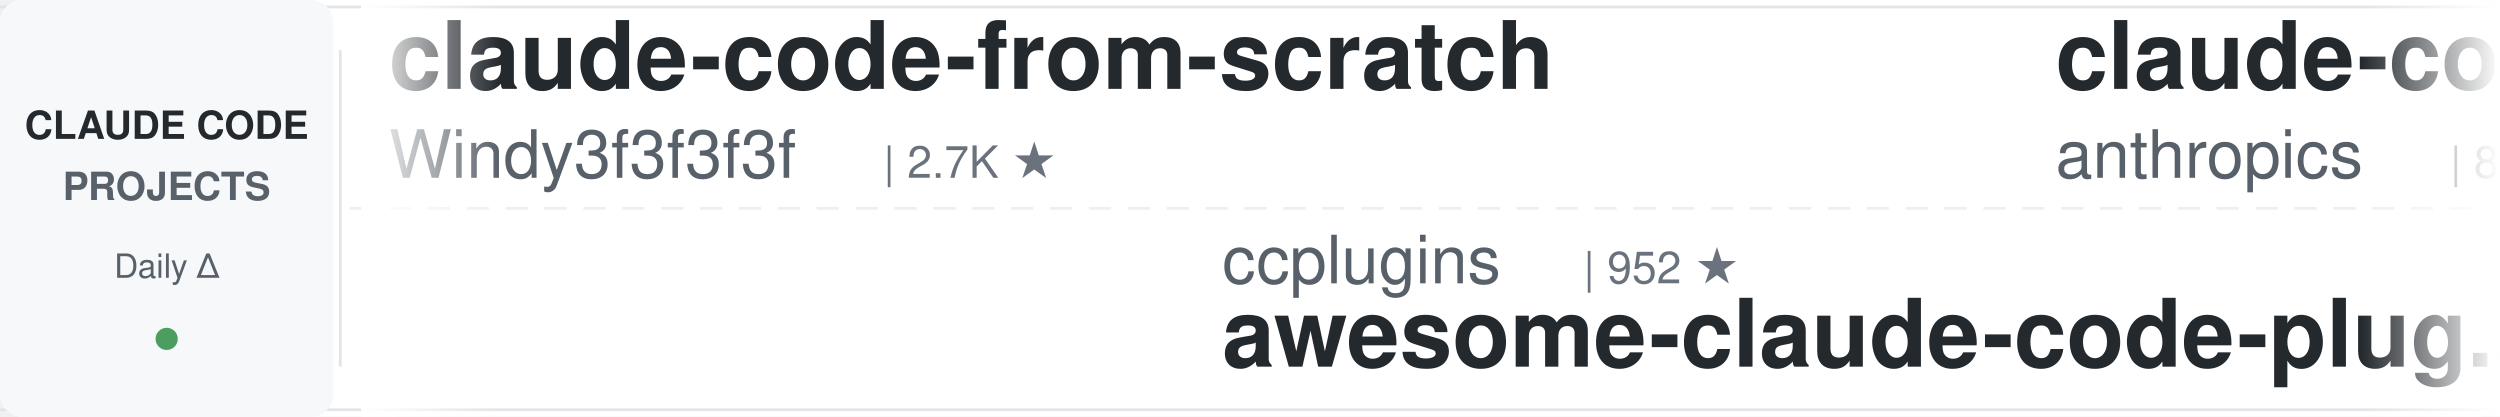
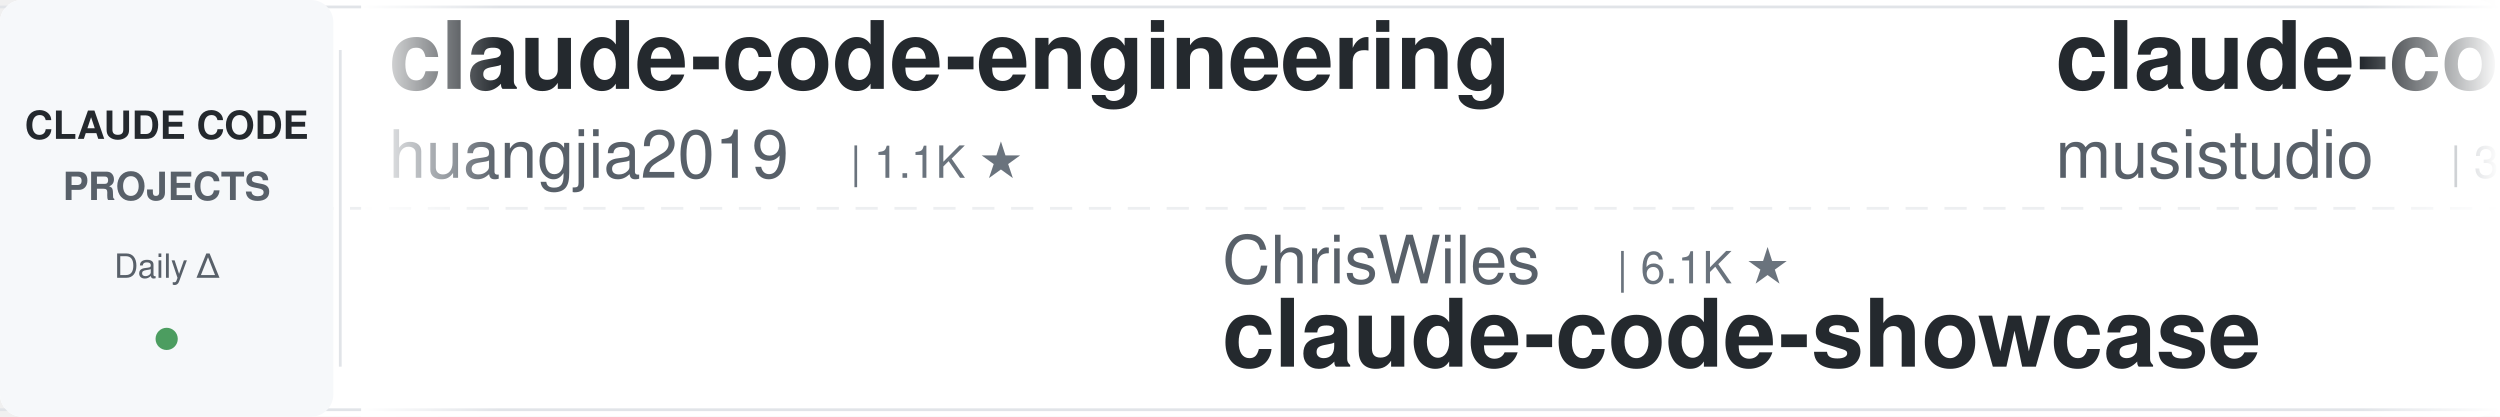
<svg xmlns="http://www.w3.org/2000/svg" width="900" height="150">
  <defs>
    <linearGradient id="leftFade" x1="0%" y1="0%" x2="100%" y2="0%">
      <stop offset="0%" style="stop-color:#ffffff;stop-opacity:1" />
      <stop offset="100%" style="stop-color:#ffffff;stop-opacity:0" />
    </linearGradient>
    <linearGradient id="rightFade" x1="0%" y1="0%" x2="100%" y2="0%">
      <stop offset="0%" style="stop-color:#ffffff;stop-opacity:0" />
      <stop offset="100%" style="stop-color:#ffffff;stop-opacity:1" />
    </linearGradient>
  </defs>
  <rect width="900" height="150" fill="#ffffff" rx="8" />
  <rect x="0" y="2" width="900" height="1" fill="#e1e4e8" />
  <rect x="0" y="147" width="900" height="1" fill="#e1e4e8" />
  <line x1="0" y1="75" x2="900" y2="75" stroke="#e1e4e8" stroke-width="1" stroke-dasharray="8 6" opacity="0.6" />
  <rect x="0" y="0" width="120" height="150" fill="#f6f8fa" rx="8" />
  <text x="60" y="50" font-family="-apple-system, BlinkMacSystemFont, 'Segoe UI', Helvetica, Arial, sans-serif" font-size="14" font-weight="600" fill="#24292e" text-anchor="middle">CLAUDE CODE</text>
  <text x="60" y="72" font-family="-apple-system, BlinkMacSystemFont, 'Segoe UI', Helvetica, Arial, sans-serif" font-size="14" font-weight="600" fill="#586069" text-anchor="middle">PROJECTS</text>
  <text x="60" y="100" font-family="-apple-system, BlinkMacSystemFont, 'Segoe UI', Helvetica, Arial, sans-serif" font-size="12" font-weight="500" fill="#586069" text-anchor="middle">Daily Δ</text>
  <circle cx="60" cy="122" r="4" fill="#22863a" opacity="0.8" />
  <rect x="122" y="18" width="1" height="114" fill="#e1e4e8" />
  <clipPath id="tickerClip">
    <rect x="130" y="0" width="770" height="150" />
  </clipPath>
  <g clip-path="url(#tickerClip)">
    <g id="tickerItems">
      <animateTransform attributeName="transform" attributeType="XML" type="translate" from="0 0" to="-3000 0" dur="54s" repeatCount="indefinite" />
      <g transform="translate(0, 0)">
-         <text x="140" y="32" font-family="-apple-system, BlinkMacSystemFont, 'Segoe UI', Helvetica, Arial, sans-serif" font-size="34" font-weight="600" fill="#24292e">claude-code-from-scratch</text>
-         <text x="140" y="64" font-family="-apple-system, BlinkMacSystemFont, 'Segoe UI', Helvetica, Arial, sans-serif" font-size="24" font-weight="400" fill="#586069">Windy3f3f3f3f</text>
-         <text x="318" y="64" font-family="-apple-system, BlinkMacSystemFont, 'Segoe UI', Helvetica, Arial, sans-serif" font-size="16" font-weight="500" fill="#6a737d">| 2.7K ★</text>
+         <text x="140" y="32" font-family="-apple-system, BlinkMacSystemFont, 'Segoe UI', Helvetica, Arial, sans-serif" font-size="34" font-weight="600" fill="#24292e">claude-code-engineering</text>
+         <text x="140" y="64" font-family="-apple-system, BlinkMacSystemFont, 'Segoe UI', Helvetica, Arial, sans-serif" font-size="24" font-weight="400" fill="#586069">huangjia2019</text>
+         <text x="306" y="64" font-family="-apple-system, BlinkMacSystemFont, 'Segoe UI', Helvetica, Arial, sans-serif" font-size="16" font-weight="500" fill="#6a737d">| 1.1K ★</text>
      </g>
      <g transform="translate(300, 0)">
-         <text x="140" y="102" font-family="-apple-system, BlinkMacSystemFont, 'Segoe UI', Helvetica, Arial, sans-serif" font-size="24" font-weight="400" fill="#586069">ccplugins</text>
-         <text x="270" y="102" font-family="-apple-system, BlinkMacSystemFont, 'Segoe UI', Helvetica, Arial, sans-serif" font-size="16" font-weight="500" fill="#6a737d">| 952 ★</text>
-         <text x="140" y="132" font-family="-apple-system, BlinkMacSystemFont, 'Segoe UI', Helvetica, Arial, sans-serif" font-size="34" font-weight="600" fill="#24292e">awesome-claude-code-plug...</text>
+         <text x="140" y="102" font-family="-apple-system, BlinkMacSystemFont, 'Segoe UI', Helvetica, Arial, sans-serif" font-size="24" font-weight="400" fill="#586069">ChrisWiles</text>
+         <text x="282" y="102" font-family="-apple-system, BlinkMacSystemFont, 'Segoe UI', Helvetica, Arial, sans-serif" font-size="16" font-weight="500" fill="#6a737d">| 6.1K ★</text>
+         <text x="140" y="132" font-family="-apple-system, BlinkMacSystemFont, 'Segoe UI', Helvetica, Arial, sans-serif" font-size="34" font-weight="600" fill="#24292e">claude-code-showcase</text>
      </g>
      <g transform="translate(600, 0)">
-         <text x="140" y="32" font-family="-apple-system, BlinkMacSystemFont, 'Segoe UI', Helvetica, Arial, sans-serif" font-size="34" font-weight="600" fill="#24292e">claude-code-action</text>
-         <text x="140" y="64" font-family="-apple-system, BlinkMacSystemFont, 'Segoe UI', Helvetica, Arial, sans-serif" font-size="24" font-weight="400" fill="#586069">anthropics</text>
-         <text x="282" y="64" font-family="-apple-system, BlinkMacSystemFont, 'Segoe UI', Helvetica, Arial, sans-serif" font-size="16" font-weight="500" fill="#6a737d">| 8.9K ★</text>
+         <text x="140" y="32" font-family="-apple-system, BlinkMacSystemFont, 'Segoe UI', Helvetica, Arial, sans-serif" font-size="34" font-weight="600" fill="#24292e">claude-code-router</text>
+         <text x="140" y="64" font-family="-apple-system, BlinkMacSystemFont, 'Segoe UI', Helvetica, Arial, sans-serif" font-size="24" font-weight="400" fill="#586069">musistudio</text>
+         <text x="282" y="64" font-family="-apple-system, BlinkMacSystemFont, 'Segoe UI', Helvetica, Arial, sans-serif" font-size="16" font-weight="500" fill="#6a737d">| 37.4K ★</text>
      </g>
      <g transform="translate(900, 0)">
-         <text x="140" y="102" font-family="-apple-system, BlinkMacSystemFont, 'Segoe UI', Helvetica, Arial, sans-serif" font-size="24" font-weight="400" fill="#586069">frankbria</text>
-         <text x="270" y="102" font-family="-apple-system, BlinkMacSystemFont, 'Segoe UI', Helvetica, Arial, sans-serif" font-size="16" font-weight="500" fill="#6a737d">| 9.6K ★</text>
-         <text x="140" y="132" font-family="-apple-system, BlinkMacSystemFont, 'Segoe UI', Helvetica, Arial, sans-serif" font-size="34" font-weight="600" fill="#24292e">ralph-claude-code</text>
+         <text x="140" y="102" font-family="-apple-system, BlinkMacSystemFont, 'Segoe UI', Helvetica, Arial, sans-serif" font-size="24" font-weight="400" fill="#586069">Maciek-roboblog</text>
+         <text x="342" y="102" font-family="-apple-system, BlinkMacSystemFont, 'Segoe UI', Helvetica, Arial, sans-serif" font-size="16" font-weight="500" fill="#6a737d">| 8.7K ★</text>
+         <text x="140" y="132" font-family="-apple-system, BlinkMacSystemFont, 'Segoe UI', Helvetica, Arial, sans-serif" font-size="34" font-weight="600" fill="#24292e">Claude-Code-Usage-Monito...</text>
      </g>
      <g transform="translate(1200, 0)">
-         <text x="140" y="32" font-family="-apple-system, BlinkMacSystemFont, 'Segoe UI', Helvetica, Arial, sans-serif" font-size="34" font-weight="600" fill="#24292e">ECC</text>
-         <text x="140" y="64" font-family="-apple-system, BlinkMacSystemFont, 'Segoe UI', Helvetica, Arial, sans-serif" font-size="24" font-weight="400" fill="#586069">affaan-m</text>
-         <text x="258" y="64" font-family="-apple-system, BlinkMacSystemFont, 'Segoe UI', Helvetica, Arial, sans-serif" font-size="16" font-weight="500" fill="#6a737d">| 266.3K ★</text>
+         <text x="140" y="32" font-family="-apple-system, BlinkMacSystemFont, 'Segoe UI', Helvetica, Arial, sans-serif" font-size="34" font-weight="600" fill="#24292e">claude-code-base-action</text>
+         <text x="140" y="64" font-family="-apple-system, BlinkMacSystemFont, 'Segoe UI', Helvetica, Arial, sans-serif" font-size="24" font-weight="400" fill="#586069">anthropics</text>
+         <text x="282" y="64" font-family="-apple-system, BlinkMacSystemFont, 'Segoe UI', Helvetica, Arial, sans-serif" font-size="16" font-weight="500" fill="#6a737d">| 987 ★</text>
      </g>
      <g transform="translate(1500, 0)">
-         <text x="140" y="102" font-family="-apple-system, BlinkMacSystemFont, 'Segoe UI', Helvetica, Arial, sans-serif" font-size="24" font-weight="400" fill="#586069">Alishahryar1</text>
-         <text x="306" y="102" font-family="-apple-system, BlinkMacSystemFont, 'Segoe UI', Helvetica, Arial, sans-serif" font-size="16" font-weight="500" fill="#6a737d">| 55.8K ★</text>
-         <text x="140" y="132" font-family="-apple-system, BlinkMacSystemFont, 'Segoe UI', Helvetica, Arial, sans-serif" font-size="34" font-weight="600" fill="#24292e">free-claude-code</text>
+         <text x="140" y="102" font-family="-apple-system, BlinkMacSystemFont, 'Segoe UI', Helvetica, Arial, sans-serif" font-size="24" font-weight="400" fill="#586069">huangserva</text>
+         <text x="282" y="102" font-family="-apple-system, BlinkMacSystemFont, 'Segoe UI', Helvetica, Arial, sans-serif" font-size="16" font-weight="500" fill="#6a737d">| 631 ★</text>
+         <text x="140" y="132" font-family="-apple-system, BlinkMacSystemFont, 'Segoe UI', Helvetica, Arial, sans-serif" font-size="34" font-weight="600" fill="#24292e">claude-code-cli</text>
      </g>
      <g transform="translate(1800, 0)">
-         <text x="140" y="32" font-family="-apple-system, BlinkMacSystemFont, 'Segoe UI', Helvetica, Arial, sans-serif" font-size="34" font-weight="600" fill="#24292e">claude_codex_bridge</text>
-         <text x="140" y="64" font-family="-apple-system, BlinkMacSystemFont, 'Segoe UI', Helvetica, Arial, sans-serif" font-size="24" font-weight="400" fill="#586069">SeemSeam</text>
-         <text x="258" y="64" font-family="-apple-system, BlinkMacSystemFont, 'Segoe UI', Helvetica, Arial, sans-serif" font-size="16" font-weight="500" fill="#6a737d">| 3.5K ★</text>
+         <text x="140" y="32" font-family="-apple-system, BlinkMacSystemFont, 'Segoe UI', Helvetica, Arial, sans-serif" font-size="34" font-weight="600" fill="#24292e">claude-code-hub</text>
+         <text x="140" y="64" font-family="-apple-system, BlinkMacSystemFont, 'Segoe UI', Helvetica, Arial, sans-serif" font-size="24" font-weight="400" fill="#586069">ding113</text>
+         <text x="246" y="64" font-family="-apple-system, BlinkMacSystemFont, 'Segoe UI', Helvetica, Arial, sans-serif" font-size="16" font-weight="500" fill="#6a737d">| 3.4K ★</text>
      </g>
      <g transform="translate(2100, 0)">
-         <text x="140" y="102" font-family="-apple-system, BlinkMacSystemFont, 'Segoe UI', Helvetica, Arial, sans-serif" font-size="24" font-weight="400" fill="#586069">wanshuiyin</text>
-         <text x="282" y="102" font-family="-apple-system, BlinkMacSystemFont, 'Segoe UI', Helvetica, Arial, sans-serif" font-size="16" font-weight="500" fill="#6a737d">| 16.6K ★</text>
-         <text x="140" y="132" font-family="-apple-system, BlinkMacSystemFont, 'Segoe UI', Helvetica, Arial, sans-serif" font-size="34" font-weight="600" fill="#24292e">Auto-claude-code-researc...</text>
+         <text x="140" y="102" font-family="-apple-system, BlinkMacSystemFont, 'Segoe UI', Helvetica, Arial, sans-serif" font-size="24" font-weight="400" fill="#586069">VoltAgent</text>
+         <text x="270" y="102" font-family="-apple-system, BlinkMacSystemFont, 'Segoe UI', Helvetica, Arial, sans-serif" font-size="16" font-weight="500" fill="#6a737d">| 25.3K ★</text>
+         <text x="140" y="132" font-family="-apple-system, BlinkMacSystemFont, 'Segoe UI', Helvetica, Arial, sans-serif" font-size="34" font-weight="600" fill="#24292e">awesome-claude-code-suba...</text>
      </g>
      <g transform="translate(2400, 0)">
-         <text x="140" y="32" font-family="-apple-system, BlinkMacSystemFont, 'Segoe UI', Helvetica, Arial, sans-serif" font-size="34" font-weight="600" fill="#24292e">Claude-Code-Source-Study</text>
-         <text x="140" y="64" font-family="-apple-system, BlinkMacSystemFont, 'Segoe UI', Helvetica, Arial, sans-serif" font-size="24" font-weight="400" fill="#586069">luyao618</text>
-         <text x="258" y="64" font-family="-apple-system, BlinkMacSystemFont, 'Segoe UI', Helvetica, Arial, sans-serif" font-size="16" font-weight="500" fill="#6a737d">| 1.7K ★</text>
+         <text x="140" y="32" font-family="-apple-system, BlinkMacSystemFont, 'Segoe UI', Helvetica, Arial, sans-serif" font-size="34" font-weight="600" fill="#24292e">ClaudeCodeAgents</text>
+         <text x="140" y="64" font-family="-apple-system, BlinkMacSystemFont, 'Segoe UI', Helvetica, Arial, sans-serif" font-size="24" font-weight="400" fill="#586069">darcyegb</text>
+         <text x="258" y="64" font-family="-apple-system, BlinkMacSystemFont, 'Segoe UI', Helvetica, Arial, sans-serif" font-size="16" font-weight="500" fill="#6a737d">| 768 ★</text>
      </g>
      <g transform="translate(2700, 0)">
-         <text x="140" y="102" font-family="-apple-system, BlinkMacSystemFont, 'Segoe UI', Helvetica, Arial, sans-serif" font-size="24" font-weight="400" fill="#586069">WorldFlowAI</text>
-         <text x="294" y="102" font-family="-apple-system, BlinkMacSystemFont, 'Segoe UI', Helvetica, Arial, sans-serif" font-size="16" font-weight="500" fill="#6a737d">| 3.5K ★</text>
-         <text x="140" y="132" font-family="-apple-system, BlinkMacSystemFont, 'Segoe UI', Helvetica, Arial, sans-serif" font-size="34" font-weight="600" fill="#24292e">everything-claude-code</text>
+         <text x="140" y="102" font-family="-apple-system, BlinkMacSystemFont, 'Segoe UI', Helvetica, Arial, sans-serif" font-size="24" font-weight="400" fill="#586069">davila7</text>
+         <text x="246" y="102" font-family="-apple-system, BlinkMacSystemFont, 'Segoe UI', Helvetica, Arial, sans-serif" font-size="16" font-weight="500" fill="#6a737d">| 31.7K ★</text>
+         <text x="140" y="132" font-family="-apple-system, BlinkMacSystemFont, 'Segoe UI', Helvetica, Arial, sans-serif" font-size="34" font-weight="600" fill="#24292e">claude-code-templates</text>
      </g>
      <g transform="translate(3000, 0)">
-         <text x="140" y="32" font-family="-apple-system, BlinkMacSystemFont, 'Segoe UI', Helvetica, Arial, sans-serif" font-size="34" font-weight="600" fill="#24292e">claude-code-from-scratch</text>
-         <text x="140" y="64" font-family="-apple-system, BlinkMacSystemFont, 'Segoe UI', Helvetica, Arial, sans-serif" font-size="24" font-weight="400" fill="#586069">Windy3f3f3f3f</text>
-         <text x="318" y="64" font-family="-apple-system, BlinkMacSystemFont, 'Segoe UI', Helvetica, Arial, sans-serif" font-size="16" font-weight="500" fill="#6a737d">| 2.7K ★</text>
+         <text x="140" y="32" font-family="-apple-system, BlinkMacSystemFont, 'Segoe UI', Helvetica, Arial, sans-serif" font-size="34" font-weight="600" fill="#24292e">claude-code-engineering</text>
+         <text x="140" y="64" font-family="-apple-system, BlinkMacSystemFont, 'Segoe UI', Helvetica, Arial, sans-serif" font-size="24" font-weight="400" fill="#586069">huangjia2019</text>
+         <text x="306" y="64" font-family="-apple-system, BlinkMacSystemFont, 'Segoe UI', Helvetica, Arial, sans-serif" font-size="16" font-weight="500" fill="#6a737d">| 1.1K ★</text>
      </g>
      <g transform="translate(3300, 0)">
-         <text x="140" y="102" font-family="-apple-system, BlinkMacSystemFont, 'Segoe UI', Helvetica, Arial, sans-serif" font-size="24" font-weight="400" fill="#586069">ccplugins</text>
-         <text x="270" y="102" font-family="-apple-system, BlinkMacSystemFont, 'Segoe UI', Helvetica, Arial, sans-serif" font-size="16" font-weight="500" fill="#6a737d">| 952 ★</text>
-         <text x="140" y="132" font-family="-apple-system, BlinkMacSystemFont, 'Segoe UI', Helvetica, Arial, sans-serif" font-size="34" font-weight="600" fill="#24292e">awesome-claude-code-plug...</text>
+         <text x="140" y="102" font-family="-apple-system, BlinkMacSystemFont, 'Segoe UI', Helvetica, Arial, sans-serif" font-size="24" font-weight="400" fill="#586069">ChrisWiles</text>
+         <text x="282" y="102" font-family="-apple-system, BlinkMacSystemFont, 'Segoe UI', Helvetica, Arial, sans-serif" font-size="16" font-weight="500" fill="#6a737d">| 6.1K ★</text>
+         <text x="140" y="132" font-family="-apple-system, BlinkMacSystemFont, 'Segoe UI', Helvetica, Arial, sans-serif" font-size="34" font-weight="600" fill="#24292e">claude-code-showcase</text>
      </g>
      <g transform="translate(3600, 0)">
-         <text x="140" y="32" font-family="-apple-system, BlinkMacSystemFont, 'Segoe UI', Helvetica, Arial, sans-serif" font-size="34" font-weight="600" fill="#24292e">claude-code-action</text>
-         <text x="140" y="64" font-family="-apple-system, BlinkMacSystemFont, 'Segoe UI', Helvetica, Arial, sans-serif" font-size="24" font-weight="400" fill="#586069">anthropics</text>
-         <text x="282" y="64" font-family="-apple-system, BlinkMacSystemFont, 'Segoe UI', Helvetica, Arial, sans-serif" font-size="16" font-weight="500" fill="#6a737d">| 8.9K ★</text>
+         <text x="140" y="32" font-family="-apple-system, BlinkMacSystemFont, 'Segoe UI', Helvetica, Arial, sans-serif" font-size="34" font-weight="600" fill="#24292e">claude-code-router</text>
+         <text x="140" y="64" font-family="-apple-system, BlinkMacSystemFont, 'Segoe UI', Helvetica, Arial, sans-serif" font-size="24" font-weight="400" fill="#586069">musistudio</text>
+         <text x="282" y="64" font-family="-apple-system, BlinkMacSystemFont, 'Segoe UI', Helvetica, Arial, sans-serif" font-size="16" font-weight="500" fill="#6a737d">| 37.4K ★</text>
      </g>
      <g transform="translate(3900, 0)">
-         <text x="140" y="102" font-family="-apple-system, BlinkMacSystemFont, 'Segoe UI', Helvetica, Arial, sans-serif" font-size="24" font-weight="400" fill="#586069">frankbria</text>
-         <text x="270" y="102" font-family="-apple-system, BlinkMacSystemFont, 'Segoe UI', Helvetica, Arial, sans-serif" font-size="16" font-weight="500" fill="#6a737d">| 9.6K ★</text>
-         <text x="140" y="132" font-family="-apple-system, BlinkMacSystemFont, 'Segoe UI', Helvetica, Arial, sans-serif" font-size="34" font-weight="600" fill="#24292e">ralph-claude-code</text>
+         <text x="140" y="102" font-family="-apple-system, BlinkMacSystemFont, 'Segoe UI', Helvetica, Arial, sans-serif" font-size="24" font-weight="400" fill="#586069">Maciek-roboblog</text>
+         <text x="342" y="102" font-family="-apple-system, BlinkMacSystemFont, 'Segoe UI', Helvetica, Arial, sans-serif" font-size="16" font-weight="500" fill="#6a737d">| 8.7K ★</text>
+         <text x="140" y="132" font-family="-apple-system, BlinkMacSystemFont, 'Segoe UI', Helvetica, Arial, sans-serif" font-size="34" font-weight="600" fill="#24292e">Claude-Code-Usage-Monito...</text>
      </g>
    </g>
  </g>
  <rect x="130" y="0" width="50" height="150" fill="url(#leftFade)" />
  <rect x="850" y="0" width="50" height="150" fill="url(#rightFade)" />
</svg>
